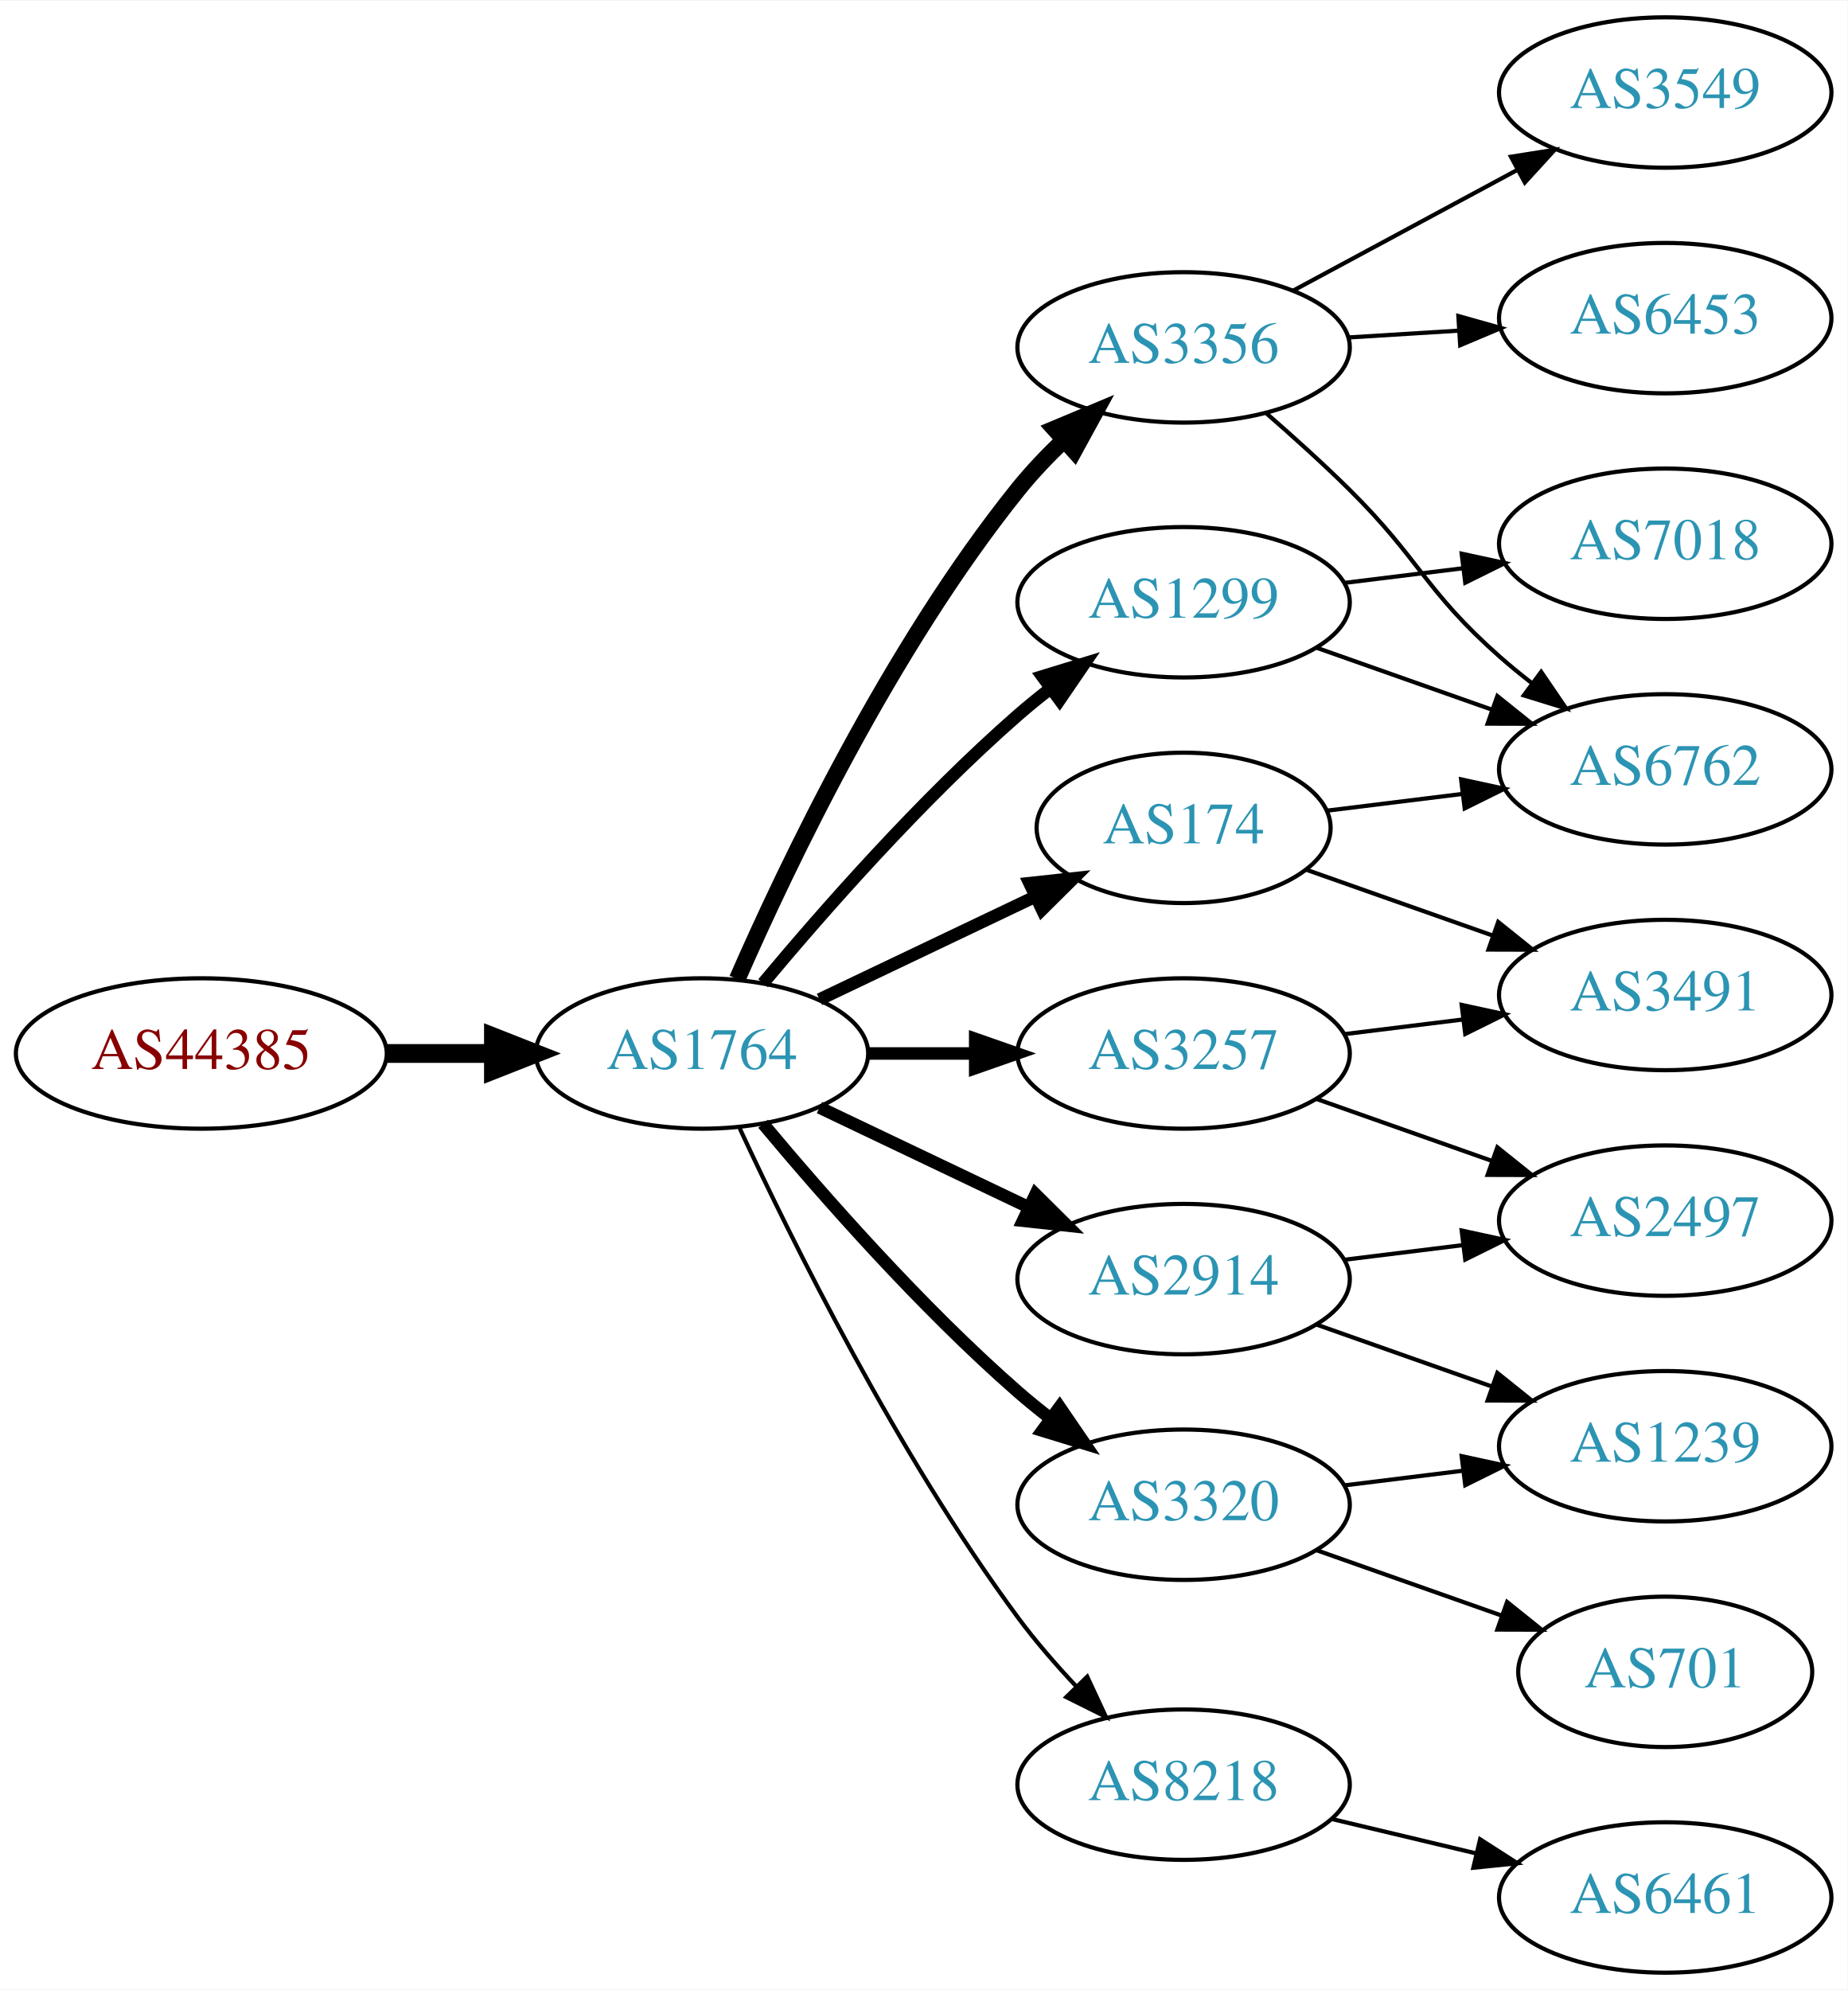
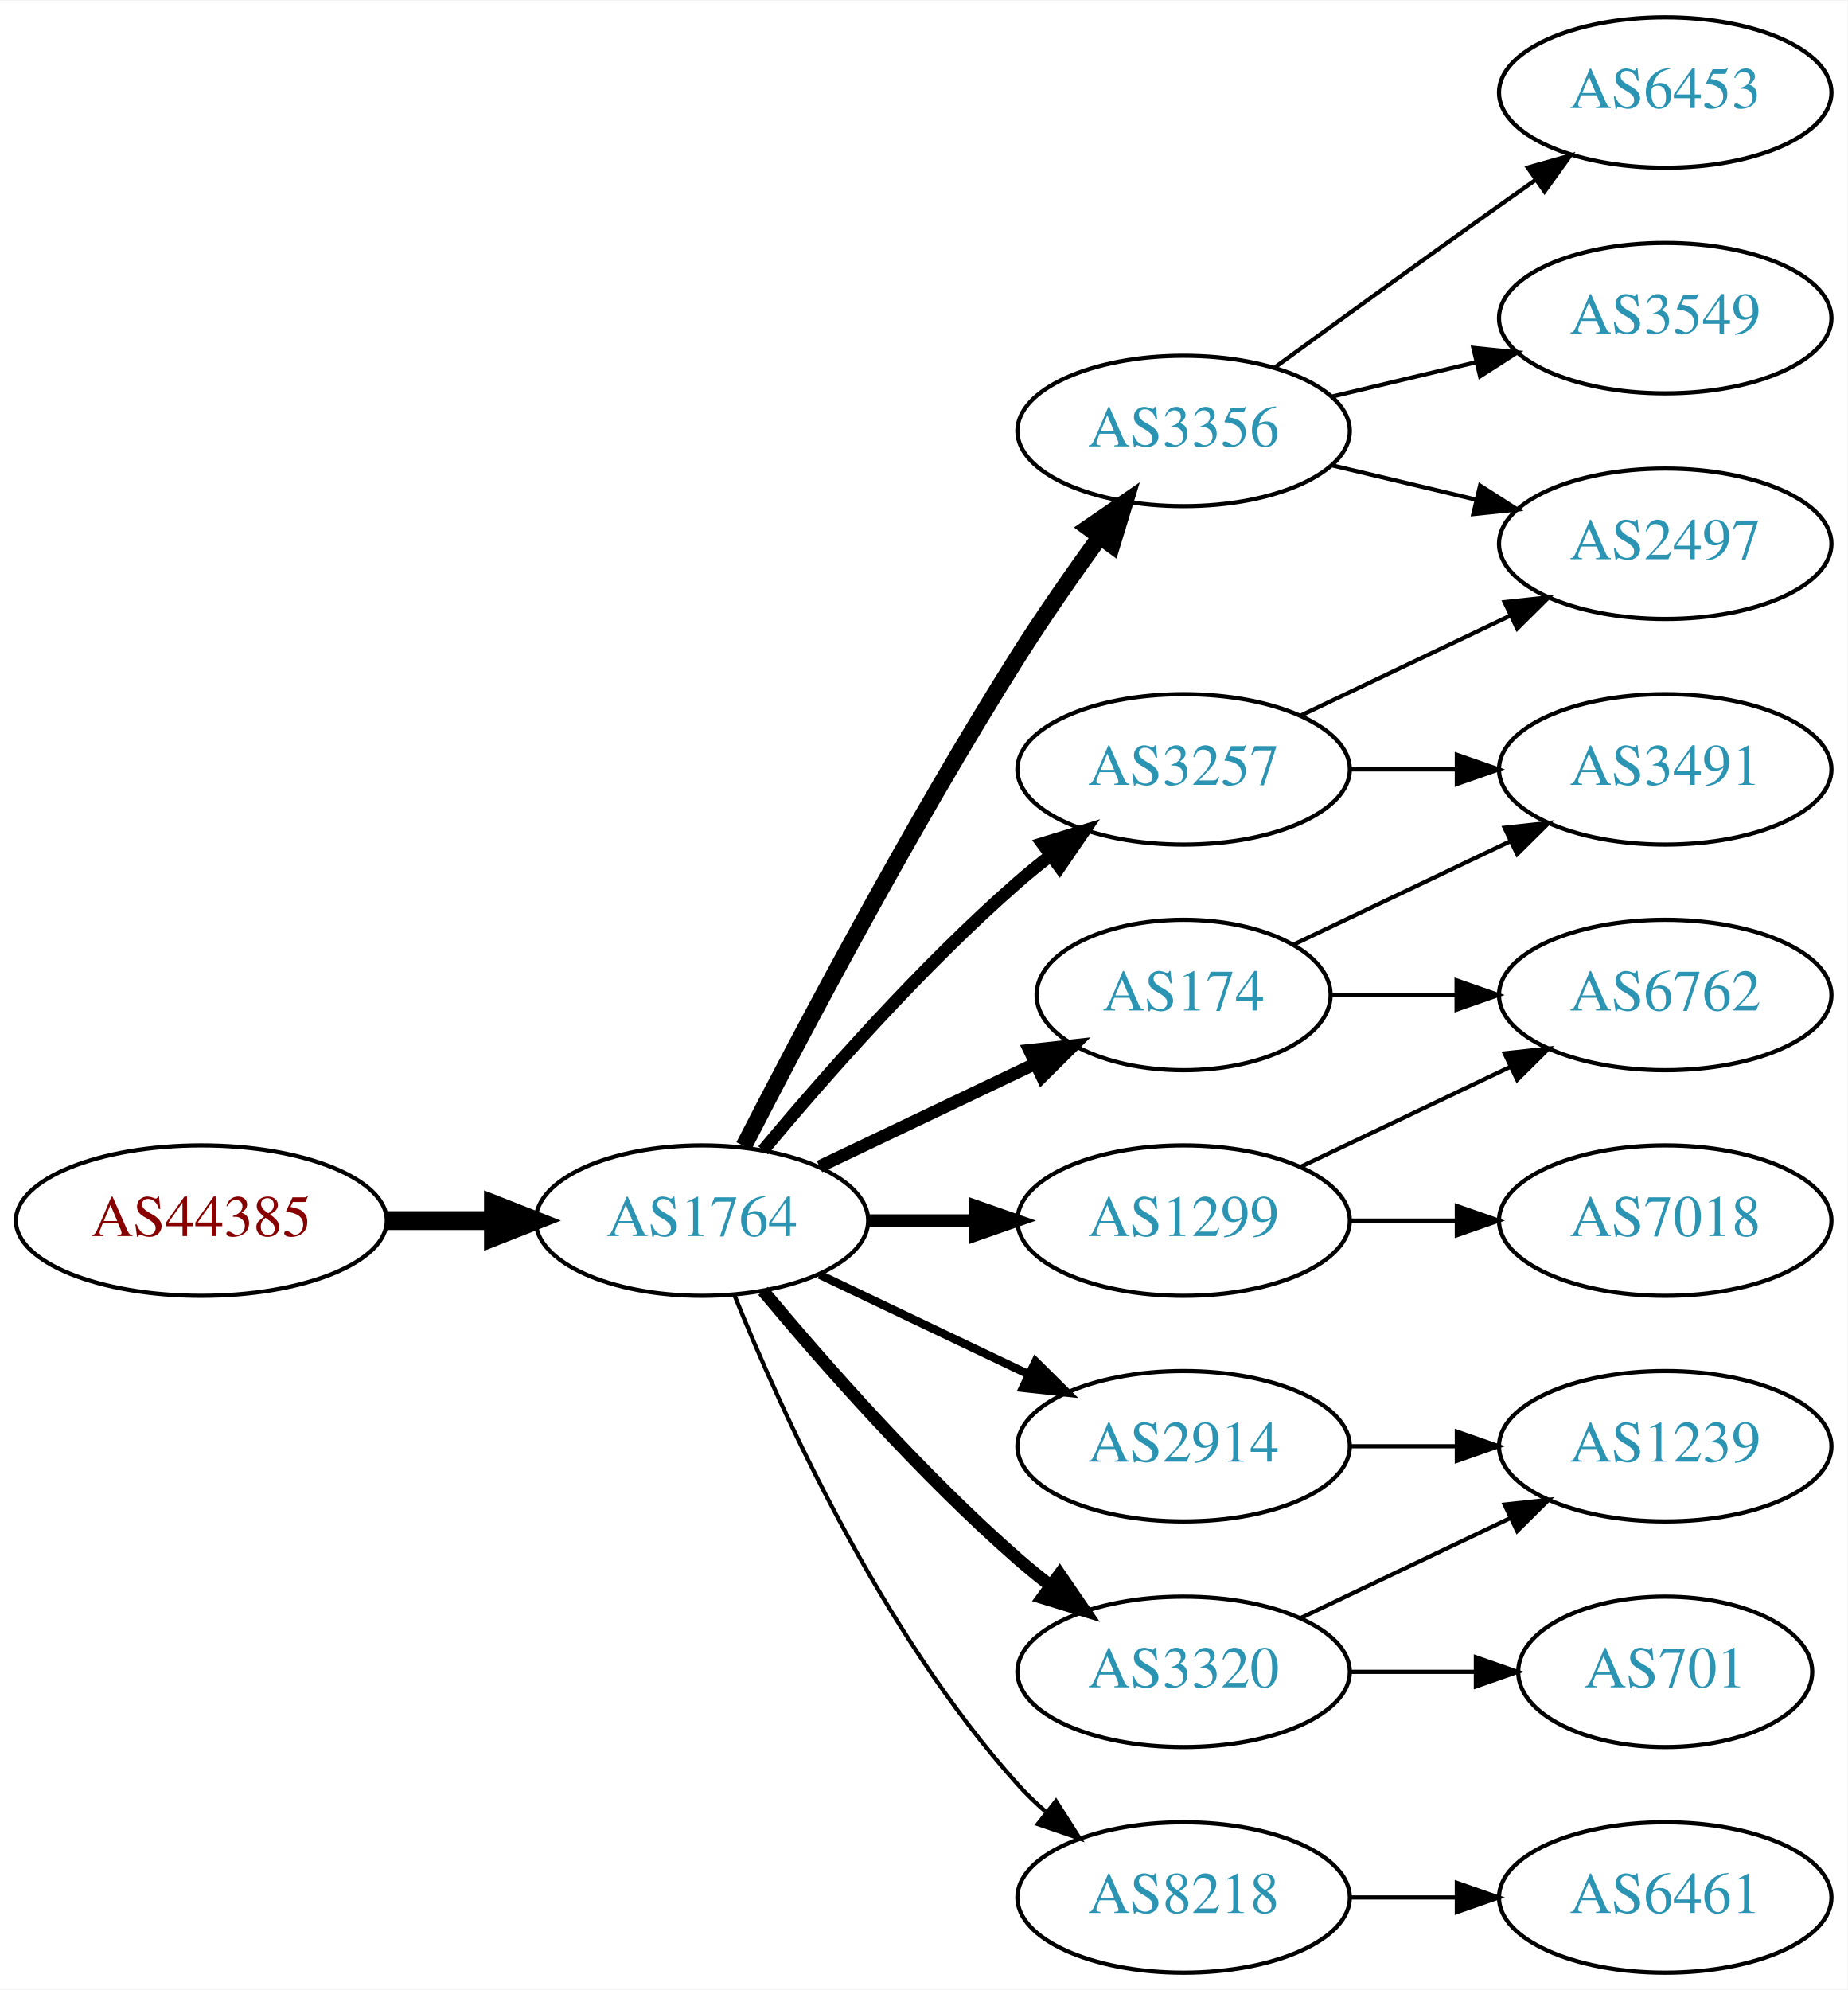
<svg xmlns="http://www.w3.org/2000/svg" xmlns:xlink="http://www.w3.org/1999/xlink" width="442pt" height="476pt" viewBox="0.00 0.00 442.27 476.00">
  <g id="graph0" class="graph" transform="scale(1 1) rotate(0) translate(4 472)">
    <polygon fill="white" stroke="none" points="-4,4 -4,-472 438.271,-472 438.271,4 -4,4" />
    <g id="node1" class="node">
      <g id="a_node1">
        <a xlink:href="/asn/44385" xlink:title="AS44385 ~ NA-NET Communications GmbH [AT]">
-           <ellipse fill="#ffffff" stroke="black" cx="44.196" cy="-220" rx="44.393" ry="18" />
-           <text text-anchor="middle" x="44.196" y="-216.3" font-family="Times,serif" font-size="14.00" fill="#880000">AS44385</text>
+           <ellipse fill="#ffffff" stroke="black" cx="44.196" cy="-180" rx="44.393" ry="18" />
+           <text text-anchor="middle" x="44.196" y="-176.3" font-family="Times,serif" font-size="14.00" fill="#880000">AS44385</text>
        </a>
      </g>
    </g>
    <g id="node2" class="node">
      <g id="a_node2">
        <a xlink:href="/asn/1764" xlink:title="AS1764 ~ NEXTLAYER-AS [AT]">
-           <ellipse fill="#ffffff" stroke="black" cx="164.039" cy="-220" rx="39.794" ry="18" />
-           <text text-anchor="middle" x="164.039" y="-216.3" font-family="Times,serif" font-size="14.00" fill="#2c94b3">AS1764</text>
+           <ellipse fill="#ffffff" stroke="black" cx="164.039" cy="-180" rx="39.794" ry="18" />
+           <text text-anchor="middle" x="164.039" y="-176.3" font-family="Times,serif" font-size="14.00" fill="#2c94b3">AS1764</text>
        </a>
      </g>
    </g>
    <g id="edge1" class="edge">
-       <path fill="none" stroke="black" stroke-width="4.5" d="M88.407,-220C96.72,-220 105.482,-220 113.965,-220" />
-       <polygon fill="black" stroke="black" stroke-width="4.5" points="114.123,-223.938 124.123,-220 114.123,-216.063 114.123,-223.938" />
+       <path fill="none" stroke="black" stroke-width="4.5" d="M88.407,-180C96.72,-180 105.482,-180 113.965,-180" />
+       <polygon fill="black" stroke="black" stroke-width="4.5" points="114.123,-183.938 124.123,-180 114.123,-176.063 114.123,-183.938" />
    </g>
    <g id="node3" class="node">
      <g id="a_node3">
-         <a xlink:href="/asn/174" xlink:title="AS174 ~ Cogent Communications [US]">
-           <ellipse fill="#ffffff" stroke="black" cx="279.332" cy="-274" rx="35.194" ry="18" />
-           <text text-anchor="middle" x="279.332" y="-270.3" font-family="Times,serif" font-size="14.00" fill="#2c94b3">AS174</text>
+         <a xlink:href="/asn/2914" xlink:title="AS2914 ~ NTT America, Inc. [US]">
+           <ellipse fill="#ffffff" stroke="black" cx="279.332" cy="-126" rx="39.794" ry="18" />
+           <text text-anchor="middle" x="279.332" y="-122.3" font-family="Times,serif" font-size="14.00" fill="#2c94b3">AS2914</text>
        </a>
      </g>
    </g>
    <g id="edge2" class="edge">
-       <path fill="none" stroke="black" stroke-width="3" d="M192.175,-232.934C207.607,-240.29 227.092,-249.577 243.628,-257.459" />
-       <polygon fill="black" stroke="black" stroke-width="3" points="242.436,-260.768 252.969,-261.911 245.448,-254.449 242.436,-260.768" />
+       <path fill="none" stroke="black" stroke-width="2" d="M192.175,-167.066C207.169,-159.919 225.99,-150.948 242.213,-143.215" />
+       <polygon fill="black" stroke="black" stroke-width="2" points="243.895,-146.291 251.417,-138.829 240.884,-139.972 243.895,-146.291" />
    </g>
    <g id="node4" class="node">
      <g id="a_node4">
-         <a xlink:href="/asn/3257" xlink:title="AS3257 ~ GTT [DE]">
-           <ellipse fill="#ffffff" stroke="black" cx="279.332" cy="-220" rx="39.794" ry="18" />
-           <text text-anchor="middle" x="279.332" y="-216.3" font-family="Times,serif" font-size="14.00" fill="#2c94b3">AS3257</text>
+         <a xlink:href="/asn/174" xlink:title="AS174 ~ Cogent Communications [US]">
+           <ellipse fill="#ffffff" stroke="black" cx="279.332" cy="-234" rx="35.194" ry="18" />
+           <text text-anchor="middle" x="279.332" y="-230.3" font-family="Times,serif" font-size="14.00" fill="#2c94b3">AS174</text>
        </a>
      </g>
    </g>
    <g id="edge3" class="edge">
-       <path fill="none" stroke="black" stroke-width="3" d="M203.711,-220C211.914,-220 220.678,-220 229.21,-220" />
-       <polygon fill="black" stroke="black" stroke-width="3" points="229.449,-223.5 239.449,-220 229.449,-216.5 229.449,-223.5" />
+       <path fill="none" stroke="black" stroke-width="3" d="M192.175,-192.934C207.607,-200.29 227.092,-209.577 243.628,-217.459" />
+       <polygon fill="black" stroke="black" stroke-width="3" points="242.436,-220.768 252.969,-221.911 245.448,-214.449 242.436,-220.768" />
    </g>
    <g id="node5" class="node">
      <g id="a_node5">
-         <a xlink:href="/asn/8218" xlink:title="AS8218 ~ legacy Neotelecoms [FR]">
-           <ellipse fill="#ffffff" stroke="black" cx="279.332" cy="-45" rx="39.794" ry="18" />
-           <text text-anchor="middle" x="279.332" y="-41.3" font-family="Times,serif" font-size="14.00" fill="#2c94b3">AS8218</text>
+         <a xlink:href="/asn/3257" xlink:title="AS3257 ~ GTT [DE]">
+           <ellipse fill="#ffffff" stroke="black" cx="279.332" cy="-288" rx="39.794" ry="18" />
+           <text text-anchor="middle" x="279.332" y="-284.3" font-family="Times,serif" font-size="14.00" fill="#2c94b3">AS3257</text>
        </a>
      </g>
    </g>
    <g id="edge4" class="edge">
-       <path fill="none" stroke="black" d="M173.085,-202.065C185.484,-175.325 210.867,-123.979 239.685,-85 243.851,-79.366 248.76,-73.712 253.656,-68.502" />
-       <polygon fill="black" stroke="black" points="256.26,-70.846 260.733,-61.241 251.247,-65.96 256.26,-70.846" />
+       <path fill="none" stroke="black" stroke-width="3" d="M178.669,-196.817C192.951,-213.929 216.498,-240.745 239.685,-261 242.151,-263.154 244.789,-265.294 247.487,-267.372" />
+       <polygon fill="black" stroke="black" stroke-width="3" points="245.512,-270.264 255.641,-273.37 249.66,-264.625 245.512,-270.264" />
    </g>
    <g id="node6" class="node">
      <g id="a_node6">
        <a xlink:href="/asn/3356" xlink:title="AS3356 ~ Level 3 Parent, LLC [US]">
-           <ellipse fill="#ffffff" stroke="black" cx="279.332" cy="-389" rx="39.794" ry="18" />
-           <text text-anchor="middle" x="279.332" y="-385.3" font-family="Times,serif" font-size="14.00" fill="#2c94b3">AS3356</text>
+           <ellipse fill="#ffffff" stroke="black" cx="279.332" cy="-369" rx="39.794" ry="18" />
+           <text text-anchor="middle" x="279.332" y="-365.3" font-family="Times,serif" font-size="14.00" fill="#2c94b3">AS3356</text>
        </a>
      </g>
    </g>
    <g id="edge5" class="edge">
-       <path fill="none" stroke="black" stroke-width="4" d="M172.488,-237.797C184.299,-264.805 209.143,-317.013 239.685,-355 242.961,-359.074 246.758,-363.062 250.666,-366.79" />
-       <polygon fill="black" stroke="black" stroke-width="4" points="248.442,-369.497 258.213,-373.593 253.129,-364.297 248.442,-369.497" />
+       <path fill="none" stroke="black" stroke-width="4" d="M174.065,-197.852C187.501,-224.055 213.95,-274.237 239.685,-315 245.748,-324.604 252.868,-334.813 259.333,-343.739" />
+       <polygon fill="black" stroke="black" stroke-width="4" points="256.54,-345.848 265.276,-351.843 262.185,-341.709 256.54,-345.848" />
    </g>
    <g id="node7" class="node">
      <g id="a_node7">
        <a xlink:href="/asn/3320" xlink:title="AS3320 ~ DTAG [DE]">
-           <ellipse fill="#ffffff" stroke="black" cx="279.332" cy="-112" rx="39.794" ry="18" />
-           <text text-anchor="middle" x="279.332" y="-108.3" font-family="Times,serif" font-size="14.00" fill="#2c94b3">AS3320</text>
+           <ellipse fill="#ffffff" stroke="black" cx="279.332" cy="-72" rx="39.794" ry="18" />
+           <text text-anchor="middle" x="279.332" y="-68.3" font-family="Times,serif" font-size="14.00" fill="#2c94b3">AS3320</text>
        </a>
      </g>
    </g>
    <g id="edge6" class="edge">
-       <path fill="none" stroke="black" stroke-width="3" d="M178.669,-203.183C192.951,-186.071 216.498,-159.255 239.685,-139 242.151,-136.846 244.789,-134.706 247.487,-132.628" />
-       <polygon fill="black" stroke="black" stroke-width="3" points="249.66,-135.375 255.641,-126.63 245.512,-129.736 249.66,-135.375" />
+       <path fill="none" stroke="black" stroke-width="3" d="M178.669,-163.183C192.951,-146.071 216.498,-119.255 239.685,-99 242.151,-96.846 244.789,-94.706 247.487,-92.628" />
+       <polygon fill="black" stroke="black" stroke-width="3" points="249.66,-95.375 255.641,-86.63 245.512,-89.736 249.66,-95.375" />
    </g>
    <g id="node8" class="node">
      <g id="a_node8">
-         <a xlink:href="/asn/2914" xlink:title="AS2914 ~ NTT America, Inc. [US]">
-           <ellipse fill="#ffffff" stroke="black" cx="279.332" cy="-166" rx="39.794" ry="18" />
-           <text text-anchor="middle" x="279.332" y="-162.3" font-family="Times,serif" font-size="14.00" fill="#2c94b3">AS2914</text>
+         <a xlink:href="/asn/1299" xlink:title="AS1299 ~ Telia Carrier [EU]">
+           <ellipse fill="#ffffff" stroke="black" cx="279.332" cy="-180" rx="39.794" ry="18" />
+           <text text-anchor="middle" x="279.332" y="-176.3" font-family="Times,serif" font-size="14.00" fill="#2c94b3">AS1299</text>
        </a>
      </g>
    </g>
    <g id="edge7" class="edge">
-       <path fill="none" stroke="black" stroke-width="3" d="M192.175,-207.066C207.169,-199.919 225.99,-190.948 242.213,-183.215" />
-       <polygon fill="black" stroke="black" stroke-width="3" points="243.895,-186.291 251.417,-178.829 240.884,-179.972 243.895,-186.291" />
+       <path fill="none" stroke="black" stroke-width="3" d="M203.711,-180C211.914,-180 220.678,-180 229.21,-180" />
+       <polygon fill="black" stroke="black" stroke-width="3" points="229.449,-183.5 239.449,-180 229.449,-176.5 229.449,-183.5" />
    </g>
    <g id="node9" class="node">
      <g id="a_node9">
-         <a xlink:href="/asn/1299" xlink:title="AS1299 ~ Telia Carrier [EU]">
-           <ellipse fill="#ffffff" stroke="black" cx="279.332" cy="-328" rx="39.794" ry="18" />
-           <text text-anchor="middle" x="279.332" y="-324.3" font-family="Times,serif" font-size="14.00" fill="#2c94b3">AS1299</text>
+         <a xlink:href="/asn/8218" xlink:title="AS8218 ~ legacy Neotelecoms [FR]">
+           <ellipse fill="#ffffff" stroke="black" cx="279.332" cy="-18" rx="39.794" ry="18" />
+           <text text-anchor="middle" x="279.332" y="-14.3" font-family="Times,serif" font-size="14.00" fill="#2c94b3">AS8218</text>
        </a>
      </g>
    </g>
    <g id="edge8" class="edge">
-       <path fill="none" stroke="black" stroke-width="3" d="M178.669,-236.817C192.951,-253.929 216.498,-280.745 239.685,-301 242.151,-303.154 244.789,-305.294 247.487,-307.372" />
-       <polygon fill="black" stroke="black" stroke-width="3" points="245.512,-310.264 255.641,-313.37 249.66,-304.625 245.512,-310.264" />
+       <path fill="none" stroke="black" d="M171.786,-162.213C182.837,-134.757 206.891,-81.422 239.685,-45 241.688,-42.776 243.906,-40.637 246.239,-38.603" />
+       <polygon fill="black" stroke="black" points="248.769,-41.065 254.458,-32.127 244.437,-35.567 248.769,-41.065" />
+     </g>
+     <g id="node15" class="node">
+       <g id="a_node15">
+         <a xlink:href="/asn/1239" xlink:title="AS1239 ~ Sprint [US]">
+           <ellipse fill="#ffffff" stroke="black" cx="394.625" cy="-126" rx="39.794" ry="18" />
+           <text text-anchor="middle" x="394.625" y="-122.3" font-family="Times,serif" font-size="14.00" fill="#2c94b3">AS1239</text>
+         </a>
+       </g>
+     </g>
+     <g id="edge20" class="edge">
+       <path fill="none" stroke="black" d="M319.004,-126C327.207,-126 335.971,-126 344.503,-126" />
+       <polygon fill="black" stroke="black" points="344.742,-129.5 354.742,-126 344.742,-122.5 344.742,-129.5" />
+     </g>
+     <g id="node10" class="node">
+       <g id="a_node10">
+         <a xlink:href="/asn/3491" xlink:title="AS3491 ~ PCCW Global, Inc. [US]">
+           <ellipse fill="#ffffff" stroke="black" cx="394.625" cy="-288" rx="39.794" ry="18" />
+           <text text-anchor="middle" x="394.625" y="-284.3" font-family="Times,serif" font-size="14.00" fill="#2c94b3">AS3491</text>
+         </a>
+       </g>
+     </g>
+     <g id="edge19" class="edge">
+       <path fill="none" stroke="black" d="M305.757,-246.119C321.059,-253.413 340.783,-262.814 357.665,-270.86" />
+       <polygon fill="black" stroke="black" points="356.172,-274.026 366.705,-275.169 359.184,-267.707 356.172,-274.026" />
+     </g>
+     <g id="node17" class="node">
+       <g id="a_node17">
+         <a xlink:href="/asn/6762" xlink:title="AS6762 ~ TELECOM ITALIA SPARKLE S.p.A. [IT]">
+           <ellipse fill="#ffffff" stroke="black" cx="394.625" cy="-234" rx="39.794" ry="18" />
+           <text text-anchor="middle" x="394.625" y="-230.3" font-family="Times,serif" font-size="14.00" fill="#2c94b3">AS6762</text>
+         </a>
+       </g>
+     </g>
+     <g id="edge18" class="edge">
+       <path fill="none" stroke="black" d="M314.631,-234C324.008,-234 334.358,-234 344.393,-234" />
+       <polygon fill="black" stroke="black" points="344.681,-237.5 354.681,-234 344.681,-230.5 344.681,-237.5" />
+     </g>
+     <g id="edge9" class="edge">
+       <path fill="none" stroke="black" d="M319.004,-288C327.207,-288 335.971,-288 344.503,-288" />
+       <polygon fill="black" stroke="black" points="344.742,-291.5 354.742,-288 344.742,-284.5 344.742,-291.5" />
    </g>
    <g id="node11" class="node">
      <g id="a_node11">
-         <a xlink:href="/asn/6762" xlink:title="AS6762 ~ TELECOM ITALIA SPARKLE S.p.A. [IT]">
-           <ellipse fill="#ffffff" stroke="black" cx="394.625" cy="-288" rx="39.794" ry="18" />
-           <text text-anchor="middle" x="394.625" y="-284.3" font-family="Times,serif" font-size="14.00" fill="#2c94b3">AS6762</text>
+         <a xlink:href="/asn/2497" xlink:title="AS2497 ~ Internet Initiative Japan Inc. [JP]">
+           <ellipse fill="#ffffff" stroke="black" cx="394.625" cy="-342" rx="39.794" ry="18" />
+           <text text-anchor="middle" x="394.625" y="-338.3" font-family="Times,serif" font-size="14.00" fill="#2c94b3">AS2497</text>
        </a>
      </g>
    </g>
    <g id="edge10" class="edge">
-       <path fill="none" stroke="black" d="M313.71,-278.125C323.801,-279.372 335.084,-280.766 345.919,-282.105" />
-       <polygon fill="black" stroke="black" points="345.762,-285.612 356.116,-283.365 346.621,-278.665 345.762,-285.612" />
+       <path fill="none" stroke="black" d="M307.468,-300.934C322.462,-308.081 341.283,-317.052 357.506,-324.785" />
+       <polygon fill="black" stroke="black" points="356.177,-328.028 366.71,-329.171 359.188,-321.709 356.177,-328.028" />
+     </g>
+     <g id="edge12" class="edge">
+       <path fill="none" stroke="black" d="M314.939,-360.752C325.81,-358.162 337.964,-355.265 349.407,-352.538" />
+       <polygon fill="black" stroke="black" points="350.313,-355.92 359.229,-350.197 348.69,-349.111 350.313,-355.92" />
    </g>
    <g id="node12" class="node">
      <g id="a_node12">
-         <a xlink:href="/asn/3491" xlink:title="AS3491 ~ PCCW Global, Inc. [US]">
-           <ellipse fill="#ffffff" stroke="black" cx="394.625" cy="-234" rx="39.794" ry="18" />
-           <text text-anchor="middle" x="394.625" y="-230.3" font-family="Times,serif" font-size="14.00" fill="#2c94b3">AS3491</text>
+         <a xlink:href="/asn/3549" xlink:title="AS3549 ~ Level 3 Parent, LLC [US]">
+           <ellipse fill="#ffffff" stroke="black" cx="394.625" cy="-396" rx="39.794" ry="18" />
+           <text text-anchor="middle" x="394.625" y="-392.3" font-family="Times,serif" font-size="14.00" fill="#2c94b3">AS3549</text>
        </a>
      </g>
    </g>
    <g id="edge11" class="edge">
-       <path fill="none" stroke="black" d="M308.628,-264.009C322.176,-259.226 338.64,-253.413 353.456,-248.182" />
-       <polygon fill="black" stroke="black" points="354.643,-251.475 362.908,-244.845 352.313,-244.874 354.643,-251.475" />
-     </g>
-     <g id="edge21" class="edge">
-       <path fill="none" stroke="black" d="M317.742,-224.623C326.83,-225.746 336.667,-226.962 346.152,-228.134" />
-       <polygon fill="black" stroke="black" points="345.9,-231.629 356.254,-229.382 346.758,-224.682 345.9,-231.629" />
+       <path fill="none" stroke="black" d="M314.939,-377.248C325.81,-379.838 337.964,-382.735 349.407,-385.462" />
+       <polygon fill="black" stroke="black" points="348.69,-388.889 359.229,-387.803 350.313,-382.08 348.69,-388.889" />
    </g>
    <g id="node13" class="node">
      <g id="a_node13">
-         <a xlink:href="/asn/2497" xlink:title="AS2497 ~ Internet Initiative Japan Inc. [JP]">
+         <a xlink:href="/asn/6453" xlink:title="AS6453 ~ TATA COMMUNICATIONS (AMERICA) INC [US]">
+           <ellipse fill="#ffffff" stroke="black" cx="394.625" cy="-450" rx="39.794" ry="18" />
+           <text text-anchor="middle" x="394.625" y="-446.3" font-family="Times,serif" font-size="14.00" fill="#2c94b3">AS6453</text>
+         </a>
+       </g>
+     </g>
+     <g id="edge13" class="edge">
+       <path fill="none" stroke="black" d="M301.18,-384.222C316.114,-395.091 336.727,-410.025 354.978,-423 357.799,-425.005 360.742,-427.085 363.69,-429.159" />
+       <polygon fill="black" stroke="black" points="361.717,-432.05 371.914,-434.926 365.736,-426.319 361.717,-432.05" />
+     </g>
+     <g id="node14" class="node">
+       <g id="a_node14">
+         <a xlink:href="/asn/701" xlink:title="AS701 ~ UUNET [US]">
+           <ellipse fill="#ffffff" stroke="black" cx="394.625" cy="-72" rx="35.194" ry="18" />
+           <text text-anchor="middle" x="394.625" y="-68.3" font-family="Times,serif" font-size="14.00" fill="#2c94b3">AS701</text>
+         </a>
+       </g>
+     </g>
+     <g id="edge14" class="edge">
+       <path fill="none" stroke="black" d="M319.004,-72C328.709,-72 339.2,-72 349.163,-72" />
+       <polygon fill="black" stroke="black" points="349.299,-75.5 359.299,-72 349.299,-68.5 349.299,-75.5" />
+     </g>
+     <g id="edge15" class="edge">
+       <path fill="none" stroke="black" d="M307.468,-84.934C322.462,-92.081 341.283,-101.052 357.506,-108.785" />
+       <polygon fill="black" stroke="black" points="356.177,-112.028 366.71,-113.171 359.188,-105.709 356.177,-112.028" />
+     </g>
+     <g id="node16" class="node">
+       <g id="a_node16">
+         <a xlink:href="/asn/7018" xlink:title="AS7018 ~ AT&amp;T Services, Inc. [US]">
          <ellipse fill="#ffffff" stroke="black" cx="394.625" cy="-180" rx="39.794" ry="18" />
-           <text text-anchor="middle" x="394.625" y="-176.3" font-family="Times,serif" font-size="14.00" fill="#2c94b3">AS2497</text>
-         </a>
-       </g>
-     </g>
-     <g id="edge22" class="edge">
-       <path fill="none" stroke="black" d="M311.289,-209.07C324.153,-204.528 339.259,-199.195 352.995,-194.345" />
-       <polygon fill="black" stroke="black" points="354.44,-197.547 362.704,-190.917 352.109,-190.946 354.44,-197.547" />
-     </g>
-     <g id="node10" class="node">
-       <g id="a_node10">
+           <text text-anchor="middle" x="394.625" y="-176.3" font-family="Times,serif" font-size="14.00" fill="#2c94b3">AS7018</text>
+         </a>
+       </g>
+     </g>
+     <g id="edge16" class="edge">
+       <path fill="none" stroke="black" d="M319.004,-180C327.207,-180 335.971,-180 344.503,-180" />
+       <polygon fill="black" stroke="black" points="344.742,-183.5 354.742,-180 344.742,-176.5 344.742,-183.5" />
+     </g>
+     <g id="edge17" class="edge">
+       <path fill="none" stroke="black" d="M307.468,-192.934C322.462,-200.081 341.283,-209.052 357.506,-216.785" />
+       <polygon fill="black" stroke="black" points="356.177,-220.028 366.71,-221.171 359.188,-213.709 356.177,-220.028" />
+     </g>
+     <g id="node18" class="node">
+       <g id="a_node18">
        <a xlink:href="/asn/6461" xlink:title="AS6461 ~ Zayo Bandwidth [US]">
          <ellipse fill="#ffffff" stroke="black" cx="394.625" cy="-18" rx="39.794" ry="18" />
          <text text-anchor="middle" x="394.625" y="-14.3" font-family="Times,serif" font-size="14.00" fill="#2c94b3">AS6461</text>
        </a>
      </g>
    </g>
-     <g id="edge9" class="edge">
-       <path fill="none" stroke="black" d="M314.939,-36.752C325.81,-34.162 337.964,-31.265 349.407,-28.538" />
-       <polygon fill="black" stroke="black" points="350.313,-31.92 359.229,-26.197 348.69,-25.111 350.313,-31.92" />
-     </g>
-     <g id="edge15" class="edge">
-       <path fill="none" stroke="black" d="M299.207,-373.17C305.628,-367.583 312.751,-361.158 318.978,-355 335.986,-338.183 337.058,-330.841 354.978,-315 357.431,-312.832 360.061,-310.682 362.753,-308.597" />
-       <polygon fill="black" stroke="black" points="364.928,-311.342 370.898,-302.589 360.773,-305.709 364.928,-311.342" />
-     </g>
-     <g id="node15" class="node">
-       <g id="a_node15">
-         <a xlink:href="/asn/6453" xlink:title="AS6453 ~ TATA COMMUNICATIONS (AMERICA) INC [US]">
-           <ellipse fill="#ffffff" stroke="black" cx="394.625" cy="-396" rx="39.794" ry="18" />
-           <text text-anchor="middle" x="394.625" y="-392.3" font-family="Times,serif" font-size="14.00" fill="#2c94b3">AS6453</text>
-         </a>
-       </g>
-     </g>
-     <g id="edge14" class="edge">
-       <path fill="none" stroke="black" d="M318.687,-391.37C327.177,-391.894 336.281,-392.457 345.115,-393.003" />
-       <polygon fill="black" stroke="black" points="345.111,-396.509 355.308,-393.633 345.543,-389.522 345.111,-396.509" />
-     </g>
-     <g id="node16" class="node">
-       <g id="a_node16">
-         <a xlink:href="/asn/3549" xlink:title="AS3549 ~ Level 3 Parent, LLC [US]">
-           <ellipse fill="#ffffff" stroke="black" cx="394.625" cy="-450" rx="39.794" ry="18" />
-           <text text-anchor="middle" x="394.625" y="-446.3" font-family="Times,serif" font-size="14.00" fill="#2c94b3">AS3549</text>
-         </a>
-       </g>
-     </g>
-     <g id="edge16" class="edge">
-       <path fill="none" stroke="black" d="M305.475,-402.538C321.206,-411.008 341.69,-422.037 358.952,-431.331" />
-       <polygon fill="black" stroke="black" points="357.696,-434.63 368.16,-436.289 361.014,-428.467 357.696,-434.63" />
-     </g>
-     <g id="node14" class="node">
-       <g id="a_node14">
-         <a xlink:href="/asn/1239" xlink:title="AS1239 ~ Sprint [US]">
-           <ellipse fill="#ffffff" stroke="black" cx="394.625" cy="-126" rx="39.794" ry="18" />
-           <text text-anchor="middle" x="394.625" y="-122.3" font-family="Times,serif" font-size="14.00" fill="#2c94b3">AS1239</text>
-         </a>
-       </g>
-     </g>
-     <g id="edge18" class="edge">
-       <path fill="none" stroke="black" d="M317.742,-116.623C326.83,-117.746 336.667,-118.962 346.152,-120.134" />
-       <polygon fill="black" stroke="black" points="345.9,-123.629 356.254,-121.382 346.758,-116.682 345.9,-123.629" />
-     </g>
-     <g id="node17" class="node">
-       <g id="a_node17">
-         <a xlink:href="/asn/701" xlink:title="AS701 ~ UUNET [US]">
-           <ellipse fill="#ffffff" stroke="black" cx="394.625" cy="-72" rx="35.194" ry="18" />
-           <text text-anchor="middle" x="394.625" y="-68.3" font-family="Times,serif" font-size="14.00" fill="#2c94b3">AS701</text>
-         </a>
-       </g>
-     </g>
-     <g id="edge17" class="edge">
-       <path fill="none" stroke="black" d="M311.289,-101.07C324.917,-96.258 341.06,-90.559 355.427,-85.486" />
-       <polygon fill="black" stroke="black" points="356.772,-88.723 365.036,-82.094 354.441,-82.123 356.772,-88.723" />
-     </g>
-     <g id="edge12" class="edge">
-       <path fill="none" stroke="black" d="M317.742,-170.623C326.83,-171.746 336.667,-172.962 346.152,-174.134" />
-       <polygon fill="black" stroke="black" points="345.9,-177.629 356.254,-175.382 346.758,-170.682 345.9,-177.629" />
-     </g>
-     <g id="edge13" class="edge">
-       <path fill="none" stroke="black" d="M311.289,-155.07C324.153,-150.528 339.259,-145.195 352.995,-140.345" />
-       <polygon fill="black" stroke="black" points="354.44,-143.547 362.704,-136.917 352.109,-136.946 354.44,-143.547" />
-     </g>
-     <g id="edge20" class="edge">
-       <path fill="none" stroke="black" d="M311.289,-317.07C324.153,-312.528 339.259,-307.195 352.995,-302.345" />
-       <polygon fill="black" stroke="black" points="354.44,-305.547 362.704,-298.917 352.109,-298.946 354.44,-305.547" />
-     </g>
-     <g id="node18" class="node">
-       <g id="a_node18">
-         <a xlink:href="/asn/7018" xlink:title="AS7018 ~ AT&amp;T Services, Inc. [US]">
-           <ellipse fill="#ffffff" stroke="black" cx="394.625" cy="-342" rx="39.794" ry="18" />
-           <text text-anchor="middle" x="394.625" y="-338.3" font-family="Times,serif" font-size="14.00" fill="#2c94b3">AS7018</text>
-         </a>
-       </g>
-     </g>
-     <g id="edge19" class="edge">
-       <path fill="none" stroke="black" d="M317.742,-332.623C326.83,-333.746 336.667,-334.962 346.152,-336.134" />
-       <polygon fill="black" stroke="black" points="345.9,-339.629 356.254,-337.382 346.758,-332.682 345.9,-339.629" />
+     <g id="edge21" class="edge">
+       <path fill="none" stroke="black" d="M319.004,-18C327.207,-18 335.971,-18 344.503,-18" />
+       <polygon fill="black" stroke="black" points="344.742,-21.5 354.742,-18 344.742,-14.5 344.742,-21.5" />
    </g>
  </g>
</svg>
